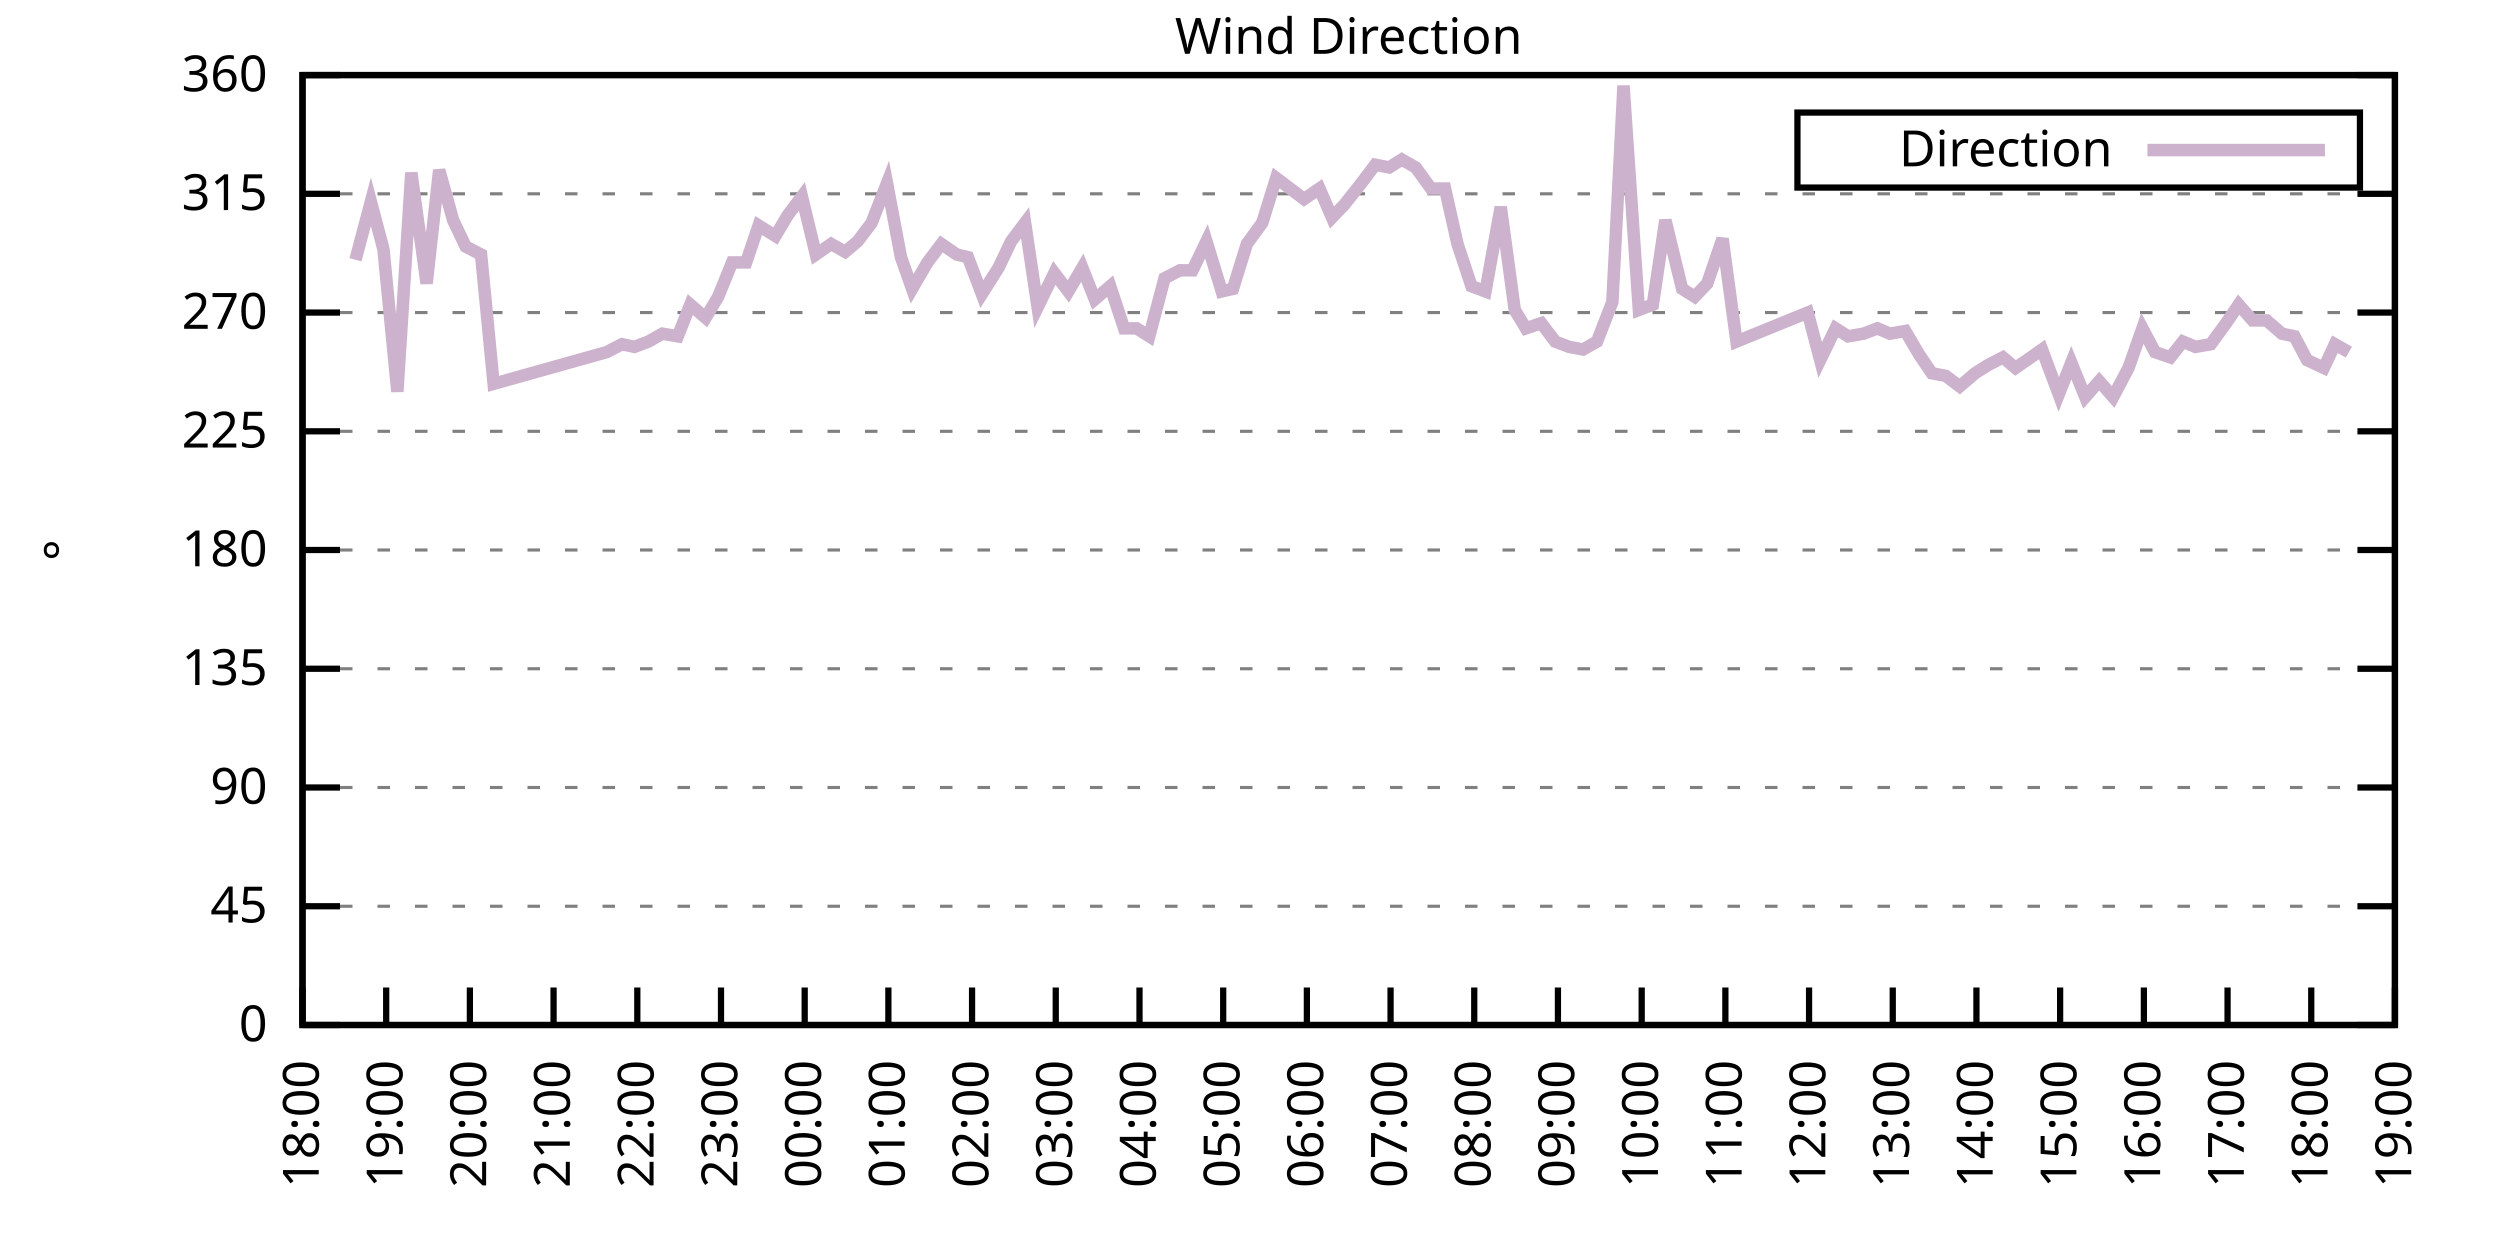
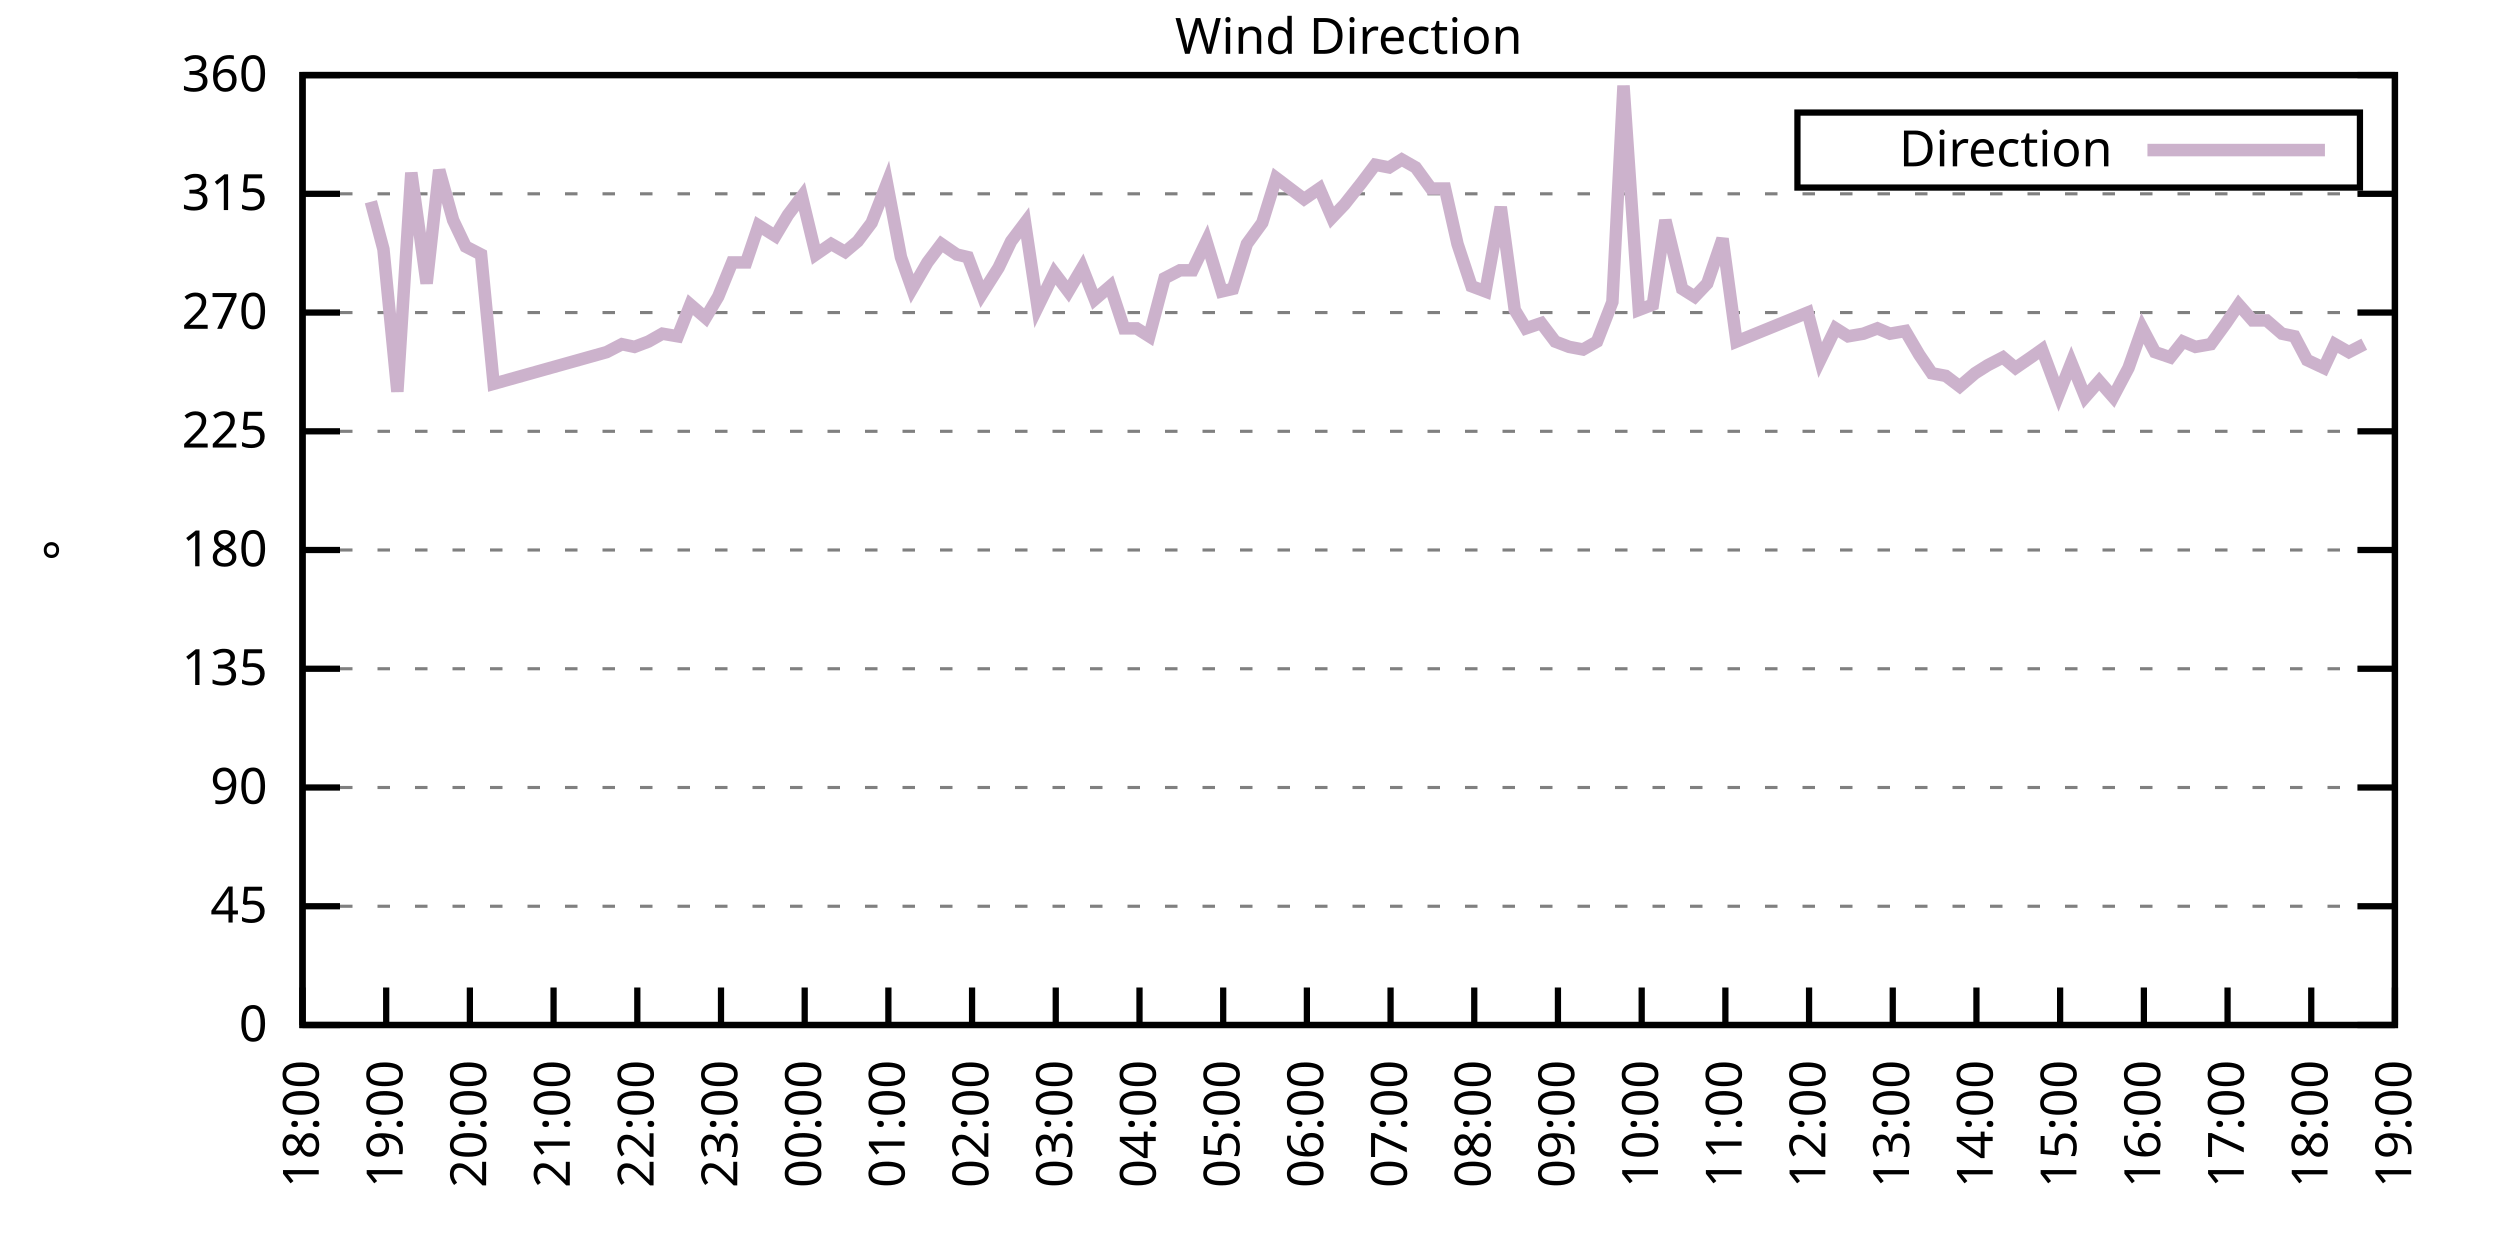
<svg xmlns="http://www.w3.org/2000/svg" xmlns:xlink="http://www.w3.org/1999/xlink" width="400" height="200" viewBox="0 0 400 200">
  <g id="gnuplot_canvas">
    <rect x="0" y="0" width="400" height="200" fill="none" />
    <defs>
      <circle id="gpDot" r="0.5" stroke-width="0.5" stroke="currentColor" />
      <path id="gpPt0" stroke-width="0.333" stroke="currentColor" d="M-1,0 h2 M0,-1 v2" />
      <path id="gpPt1" stroke-width="0.333" stroke="currentColor" d="M-1,-1 L1,1 M1,-1 L-1,1" />
      <path id="gpPt2" stroke-width="0.333" stroke="currentColor" d="M-1,0 L1,0 M0,-1 L0,1 M-1,-1 L1,1 M-1,1 L1,-1" />
      <rect id="gpPt3" stroke-width="0.333" stroke="currentColor" x="-1" y="-1" width="2" height="2" />
      <rect id="gpPt4" stroke-width="0.333" stroke="currentColor" fill="currentColor" x="-1" y="-1" width="2" height="2" />
      <circle id="gpPt5" stroke-width="0.333" stroke="currentColor" cx="0" cy="0" r="1" />
      <use xlink:href="#gpPt5" id="gpPt6" fill="currentColor" stroke="none" />
      <path id="gpPt7" stroke-width="0.333" stroke="currentColor" d="M0,-1.33 L-1.33,0.67 L1.33,0.67 z" />
      <use xlink:href="#gpPt7" id="gpPt8" fill="currentColor" stroke="none" />
      <use xlink:href="#gpPt7" id="gpPt9" stroke="currentColor" transform="rotate(180)" />
      <use xlink:href="#gpPt9" id="gpPt10" fill="currentColor" stroke="none" />
      <use xlink:href="#gpPt3" id="gpPt11" stroke="currentColor" transform="rotate(45)" />
      <use xlink:href="#gpPt11" id="gpPt12" fill="currentColor" stroke="none" />
      <path id="gpPt13" stroke-width="0.333" stroke="currentColor" d="M0,1.330 L1.265,0.411 L0.782,-1.067 L-0.782,-1.076 L-1.265,0.411 z" />
      <use xlink:href="#gpPt13" id="gpPt14" fill="currentColor" stroke="none" />
      <filter id="textbox" filterUnits="objectBoundingBox" x="0" y="0" height="1" width="1">
        <feFlood flood-color="white" flood-opacity="1" result="bgnd" />
        <feComposite in="SourceGraphic" in2="bgnd" operator="atop" />
      </filter>
      <filter id="greybox" filterUnits="objectBoundingBox" x="0" y="0" height="1" width="1">
        <feFlood flood-color="lightgrey" flood-opacity="1" result="grey" />
        <feComposite in="SourceGraphic" in2="grey" operator="atop" />
      </filter>
    </defs>
    <g fill="none" color="white" stroke="currentColor" stroke-width="1.00" stroke-linecap="butt" stroke-linejoin="miter">
</g>
    <g fill="none" color="black" stroke="currentColor" stroke-width="1.00" stroke-linecap="butt" stroke-linejoin="miter">
      <g stroke="none" shape-rendering="crispEdges">
        <polygon fill="rgb(255, 255, 255)" points="48.40,164.00 383.18,164.00 383.18,12.02 48.40,12.02 " />
      </g>
    </g>
    <g fill="none" color="black" stroke="currentColor" stroke-width="1.00" stroke-linecap="butt" stroke-linejoin="miter">
</g>
    <g fill="none" color="black" stroke="black" stroke-width="0.50" stroke-linecap="butt" stroke-linejoin="miter">
</g>
    <g fill="none" color="gray" stroke="currentColor" stroke-width="0.50" stroke-linecap="butt" stroke-linejoin="miter">
      <path stroke="gray" stroke-dasharray="2,4" class="gridline" d="M48.40,164.00 L383.19,164.00  " />
    </g>
    <g fill="none" color="gray" stroke="gray" stroke-width="1.00" stroke-linecap="butt" stroke-linejoin="miter">
</g>
    <g fill="none" color="black" stroke="currentColor" stroke-width="1.00" stroke-linecap="butt" stroke-linejoin="miter">
      <path stroke="black" d="M48.40,164.00 L54.40,164.00 M383.19,164.00 L377.19,164.00  " />
      <g transform="translate(42.80,166.60)" stroke="none" fill="black" font-family="Sans" font-size="8.00" text-anchor="end">
        <text>
          <tspan font-family="Sans"> 0</tspan>
        </text>
      </g>
    </g>
    <g fill="none" color="black" stroke="currentColor" stroke-width="1.00" stroke-linecap="butt" stroke-linejoin="miter">
</g>
    <g fill="none" color="black" stroke="black" stroke-width="0.50" stroke-linecap="butt" stroke-linejoin="miter">
</g>
    <g fill="none" color="gray" stroke="currentColor" stroke-width="0.50" stroke-linecap="butt" stroke-linejoin="miter">
      <path stroke="gray" stroke-dasharray="2,4" class="gridline" d="M48.40,145.00 L383.19,145.00  " />
    </g>
    <g fill="none" color="gray" stroke="gray" stroke-width="1.00" stroke-linecap="butt" stroke-linejoin="miter">
</g>
    <g fill="none" color="black" stroke="currentColor" stroke-width="1.00" stroke-linecap="butt" stroke-linejoin="miter">
      <path stroke="black" d="M48.40,145.00 L54.40,145.00 M383.19,145.00 L377.19,145.00  " />
      <g transform="translate(42.80,147.60)" stroke="none" fill="black" font-family="Sans" font-size="8.00" text-anchor="end">
        <text>
          <tspan font-family="Sans"> 45</tspan>
        </text>
      </g>
    </g>
    <g fill="none" color="black" stroke="currentColor" stroke-width="1.00" stroke-linecap="butt" stroke-linejoin="miter">
</g>
    <g fill="none" color="black" stroke="black" stroke-width="0.50" stroke-linecap="butt" stroke-linejoin="miter">
</g>
    <g fill="none" color="gray" stroke="currentColor" stroke-width="0.50" stroke-linecap="butt" stroke-linejoin="miter">
      <path stroke="gray" stroke-dasharray="2,4" class="gridline" d="M48.40,126.00 L383.19,126.00  " />
    </g>
    <g fill="none" color="gray" stroke="gray" stroke-width="1.00" stroke-linecap="butt" stroke-linejoin="miter">
</g>
    <g fill="none" color="black" stroke="currentColor" stroke-width="1.00" stroke-linecap="butt" stroke-linejoin="miter">
      <path stroke="black" d="M48.40,126.00 L54.40,126.00 M383.19,126.00 L377.19,126.00  " />
      <g transform="translate(42.80,128.60)" stroke="none" fill="black" font-family="Sans" font-size="8.00" text-anchor="end">
        <text>
          <tspan font-family="Sans"> 90</tspan>
        </text>
      </g>
    </g>
    <g fill="none" color="black" stroke="currentColor" stroke-width="1.00" stroke-linecap="butt" stroke-linejoin="miter">
</g>
    <g fill="none" color="black" stroke="black" stroke-width="0.50" stroke-linecap="butt" stroke-linejoin="miter">
</g>
    <g fill="none" color="gray" stroke="currentColor" stroke-width="0.50" stroke-linecap="butt" stroke-linejoin="miter">
      <path stroke="gray" stroke-dasharray="2,4" class="gridline" d="M48.40,107.00 L383.19,107.00  " />
    </g>
    <g fill="none" color="gray" stroke="gray" stroke-width="1.00" stroke-linecap="butt" stroke-linejoin="miter">
</g>
    <g fill="none" color="black" stroke="currentColor" stroke-width="1.00" stroke-linecap="butt" stroke-linejoin="miter">
      <path stroke="black" d="M48.40,107.00 L54.40,107.00 M383.19,107.00 L377.19,107.00  " />
      <g transform="translate(42.80,109.60)" stroke="none" fill="black" font-family="Sans" font-size="8.00" text-anchor="end">
        <text>
          <tspan font-family="Sans"> 135</tspan>
        </text>
      </g>
    </g>
    <g fill="none" color="black" stroke="currentColor" stroke-width="1.00" stroke-linecap="butt" stroke-linejoin="miter">
</g>
    <g fill="none" color="black" stroke="black" stroke-width="0.50" stroke-linecap="butt" stroke-linejoin="miter">
</g>
    <g fill="none" color="gray" stroke="currentColor" stroke-width="0.50" stroke-linecap="butt" stroke-linejoin="miter">
      <path stroke="gray" stroke-dasharray="2,4" class="gridline" d="M48.40,88.00 L383.19,88.00  " />
    </g>
    <g fill="none" color="gray" stroke="gray" stroke-width="1.00" stroke-linecap="butt" stroke-linejoin="miter">
</g>
    <g fill="none" color="black" stroke="currentColor" stroke-width="1.00" stroke-linecap="butt" stroke-linejoin="miter">
      <path stroke="black" d="M48.40,88.00 L54.40,88.00 M383.19,88.00 L377.19,88.00  " />
      <g transform="translate(42.80,90.60)" stroke="none" fill="black" font-family="Sans" font-size="8.00" text-anchor="end">
        <text>
          <tspan font-family="Sans"> 180</tspan>
        </text>
      </g>
    </g>
    <g fill="none" color="black" stroke="currentColor" stroke-width="1.00" stroke-linecap="butt" stroke-linejoin="miter">
</g>
    <g fill="none" color="black" stroke="black" stroke-width="0.50" stroke-linecap="butt" stroke-linejoin="miter">
</g>
    <g fill="none" color="gray" stroke="currentColor" stroke-width="0.50" stroke-linecap="butt" stroke-linejoin="miter">
      <path stroke="gray" stroke-dasharray="2,4" class="gridline" d="M48.40,69.01 L383.19,69.01  " />
    </g>
    <g fill="none" color="gray" stroke="gray" stroke-width="1.00" stroke-linecap="butt" stroke-linejoin="miter">
</g>
    <g fill="none" color="black" stroke="currentColor" stroke-width="1.00" stroke-linecap="butt" stroke-linejoin="miter">
      <path stroke="black" d="M48.40,69.01 L54.40,69.01 M383.19,69.01 L377.19,69.01  " />
      <g transform="translate(42.80,71.61)" stroke="none" fill="black" font-family="Sans" font-size="8.00" text-anchor="end">
        <text>
          <tspan font-family="Sans"> 225</tspan>
        </text>
      </g>
    </g>
    <g fill="none" color="black" stroke="currentColor" stroke-width="1.00" stroke-linecap="butt" stroke-linejoin="miter">
</g>
    <g fill="none" color="black" stroke="black" stroke-width="0.50" stroke-linecap="butt" stroke-linejoin="miter">
</g>
    <g fill="none" color="gray" stroke="currentColor" stroke-width="0.50" stroke-linecap="butt" stroke-linejoin="miter">
      <path stroke="gray" stroke-dasharray="2,4" class="gridline" d="M48.40,50.01 L383.19,50.01  " />
    </g>
    <g fill="none" color="gray" stroke="gray" stroke-width="1.00" stroke-linecap="butt" stroke-linejoin="miter">
</g>
    <g fill="none" color="black" stroke="currentColor" stroke-width="1.00" stroke-linecap="butt" stroke-linejoin="miter">
      <path stroke="black" d="M48.40,50.01 L54.40,50.01 M383.19,50.01 L377.19,50.01  " />
      <g transform="translate(42.80,52.61)" stroke="none" fill="black" font-family="Sans" font-size="8.00" text-anchor="end">
        <text>
          <tspan font-family="Sans"> 270</tspan>
        </text>
      </g>
    </g>
    <g fill="none" color="black" stroke="currentColor" stroke-width="1.00" stroke-linecap="butt" stroke-linejoin="miter">
</g>
    <g fill="none" color="black" stroke="black" stroke-width="0.50" stroke-linecap="butt" stroke-linejoin="miter">
</g>
    <g fill="none" color="gray" stroke="currentColor" stroke-width="0.50" stroke-linecap="butt" stroke-linejoin="miter">
      <path stroke="gray" stroke-dasharray="2,4" class="gridline" d="M48.40,31.01 L383.19,31.01  " />
    </g>
    <g fill="none" color="gray" stroke="gray" stroke-width="1.00" stroke-linecap="butt" stroke-linejoin="miter">
</g>
    <g fill="none" color="black" stroke="currentColor" stroke-width="1.00" stroke-linecap="butt" stroke-linejoin="miter">
      <path stroke="black" d="M48.40,31.01 L54.40,31.01 M383.19,31.01 L377.19,31.01  " />
      <g transform="translate(42.80,33.61)" stroke="none" fill="black" font-family="Sans" font-size="8.00" text-anchor="end">
        <text>
          <tspan font-family="Sans"> 315</tspan>
        </text>
      </g>
    </g>
    <g fill="none" color="black" stroke="currentColor" stroke-width="1.00" stroke-linecap="butt" stroke-linejoin="miter">
</g>
    <g fill="none" color="black" stroke="black" stroke-width="0.50" stroke-linecap="butt" stroke-linejoin="miter">
</g>
    <g fill="none" color="gray" stroke="currentColor" stroke-width="0.50" stroke-linecap="butt" stroke-linejoin="miter">
      <path stroke="gray" stroke-dasharray="2,4" class="gridline" d="M48.40,12.01 L383.19,12.01  " />
    </g>
    <g fill="none" color="gray" stroke="gray" stroke-width="1.00" stroke-linecap="butt" stroke-linejoin="miter">
</g>
    <g fill="none" color="black" stroke="currentColor" stroke-width="1.00" stroke-linecap="butt" stroke-linejoin="miter">
      <path stroke="black" d="M48.40,12.01 L54.40,12.01 M383.19,12.01 L377.19,12.01  " />
      <g transform="translate(42.80,14.61)" stroke="none" fill="black" font-family="Sans" font-size="8.00" text-anchor="end">
        <text>
          <tspan font-family="Sans"> 360</tspan>
        </text>
      </g>
    </g>
    <g fill="none" color="black" stroke="currentColor" stroke-width="1.00" stroke-linecap="butt" stroke-linejoin="miter">
      <path stroke="black" d="M48.40,164.00 L48.40,158.00  " />
      <g transform="translate(51.00,169.60) rotate(270.00)" stroke="none" fill="black" font-family="Sans" font-size="8.00" text-anchor="end">
        <text>
          <tspan font-family="Sans">18:00</tspan>
        </text>
      </g>
    </g>
    <g fill="none" color="black" stroke="currentColor" stroke-width="1.00" stroke-linecap="butt" stroke-linejoin="miter">
      <path stroke="black" d="M61.79,164.00 L61.79,158.00  " />
      <g transform="translate(64.39,169.60) rotate(270.00)" stroke="none" fill="black" font-family="Sans" font-size="8.00" text-anchor="end">
        <text>
          <tspan font-family="Sans">19:00</tspan>
        </text>
      </g>
    </g>
    <g fill="none" color="black" stroke="currentColor" stroke-width="1.00" stroke-linecap="butt" stroke-linejoin="miter">
      <path stroke="black" d="M75.18,164.00 L75.18,158.00  " />
      <g transform="translate(77.78,169.60) rotate(270.00)" stroke="none" fill="black" font-family="Sans" font-size="8.00" text-anchor="end">
        <text>
          <tspan font-family="Sans">20:00</tspan>
        </text>
      </g>
    </g>
    <g fill="none" color="black" stroke="currentColor" stroke-width="1.00" stroke-linecap="butt" stroke-linejoin="miter">
      <path stroke="black" d="M88.57,164.00 L88.57,158.00  " />
      <g transform="translate(91.17,169.60) rotate(270.00)" stroke="none" fill="black" font-family="Sans" font-size="8.00" text-anchor="end">
        <text>
          <tspan font-family="Sans">21:00</tspan>
        </text>
      </g>
    </g>
    <g fill="none" color="black" stroke="currentColor" stroke-width="1.00" stroke-linecap="butt" stroke-linejoin="miter">
      <path stroke="black" d="M101.97,164.00 L101.97,158.00  " />
      <g transform="translate(104.57,169.60) rotate(270.00)" stroke="none" fill="black" font-family="Sans" font-size="8.00" text-anchor="end">
        <text>
          <tspan font-family="Sans">22:00</tspan>
        </text>
      </g>
    </g>
    <g fill="none" color="black" stroke="currentColor" stroke-width="1.00" stroke-linecap="butt" stroke-linejoin="miter">
      <path stroke="black" d="M115.36,164.00 L115.36,158.00  " />
      <g transform="translate(117.96,169.60) rotate(270.00)" stroke="none" fill="black" font-family="Sans" font-size="8.00" text-anchor="end">
        <text>
          <tspan font-family="Sans">23:00</tspan>
        </text>
      </g>
    </g>
    <g fill="none" color="black" stroke="currentColor" stroke-width="1.00" stroke-linecap="butt" stroke-linejoin="miter">
      <path stroke="black" d="M128.75,164.00 L128.75,158.00  " />
      <g transform="translate(131.35,169.60) rotate(270.00)" stroke="none" fill="black" font-family="Sans" font-size="8.00" text-anchor="end">
        <text>
          <tspan font-family="Sans">00:00</tspan>
        </text>
      </g>
    </g>
    <g fill="none" color="black" stroke="currentColor" stroke-width="1.00" stroke-linecap="butt" stroke-linejoin="miter">
      <path stroke="black" d="M142.14,164.00 L142.14,158.00  " />
      <g transform="translate(144.74,169.60) rotate(270.00)" stroke="none" fill="black" font-family="Sans" font-size="8.00" text-anchor="end">
        <text>
          <tspan font-family="Sans">01:00</tspan>
        </text>
      </g>
    </g>
    <g fill="none" color="black" stroke="currentColor" stroke-width="1.00" stroke-linecap="butt" stroke-linejoin="miter">
      <path stroke="black" d="M155.53,164.00 L155.53,158.00  " />
      <g transform="translate(158.13,169.60) rotate(270.00)" stroke="none" fill="black" font-family="Sans" font-size="8.00" text-anchor="end">
        <text>
          <tspan font-family="Sans">02:00</tspan>
        </text>
      </g>
    </g>
    <g fill="none" color="black" stroke="currentColor" stroke-width="1.00" stroke-linecap="butt" stroke-linejoin="miter">
      <path stroke="black" d="M168.92,164.00 L168.92,158.00  " />
      <g transform="translate(171.52,169.60) rotate(270.00)" stroke="none" fill="black" font-family="Sans" font-size="8.00" text-anchor="end">
        <text>
          <tspan font-family="Sans">03:00</tspan>
        </text>
      </g>
    </g>
    <g fill="none" color="black" stroke="currentColor" stroke-width="1.00" stroke-linecap="butt" stroke-linejoin="miter">
      <path stroke="black" d="M182.32,164.00 L182.32,158.00  " />
      <g transform="translate(184.92,169.60) rotate(270.00)" stroke="none" fill="black" font-family="Sans" font-size="8.00" text-anchor="end">
        <text>
          <tspan font-family="Sans">04:00</tspan>
        </text>
      </g>
    </g>
    <g fill="none" color="black" stroke="currentColor" stroke-width="1.00" stroke-linecap="butt" stroke-linejoin="miter">
      <path stroke="black" d="M195.71,164.00 L195.71,158.00  " />
      <g transform="translate(198.31,169.60) rotate(270.00)" stroke="none" fill="black" font-family="Sans" font-size="8.00" text-anchor="end">
        <text>
          <tspan font-family="Sans">05:00</tspan>
        </text>
      </g>
    </g>
    <g fill="none" color="black" stroke="currentColor" stroke-width="1.00" stroke-linecap="butt" stroke-linejoin="miter">
      <path stroke="black" d="M209.10,164.00 L209.10,158.00  " />
      <g transform="translate(211.70,169.60) rotate(270.00)" stroke="none" fill="black" font-family="Sans" font-size="8.00" text-anchor="end">
        <text>
          <tspan font-family="Sans">06:00</tspan>
        </text>
      </g>
    </g>
    <g fill="none" color="black" stroke="currentColor" stroke-width="1.00" stroke-linecap="butt" stroke-linejoin="miter">
      <path stroke="black" d="M222.49,164.00 L222.49,158.00  " />
      <g transform="translate(225.09,169.60) rotate(270.00)" stroke="none" fill="black" font-family="Sans" font-size="8.00" text-anchor="end">
        <text>
          <tspan font-family="Sans">07:00</tspan>
        </text>
      </g>
    </g>
    <g fill="none" color="black" stroke="currentColor" stroke-width="1.00" stroke-linecap="butt" stroke-linejoin="miter">
      <path stroke="black" d="M235.88,164.00 L235.88,158.00  " />
      <g transform="translate(238.48,169.60) rotate(270.00)" stroke="none" fill="black" font-family="Sans" font-size="8.00" text-anchor="end">
        <text>
          <tspan font-family="Sans">08:00</tspan>
        </text>
      </g>
    </g>
    <g fill="none" color="black" stroke="currentColor" stroke-width="1.00" stroke-linecap="butt" stroke-linejoin="miter">
      <path stroke="black" d="M249.27,164.00 L249.27,158.00  " />
      <g transform="translate(251.87,169.60) rotate(270.00)" stroke="none" fill="black" font-family="Sans" font-size="8.00" text-anchor="end">
        <text>
          <tspan font-family="Sans">09:00</tspan>
        </text>
      </g>
    </g>
    <g fill="none" color="black" stroke="currentColor" stroke-width="1.00" stroke-linecap="butt" stroke-linejoin="miter">
      <path stroke="black" d="M262.67,164.00 L262.67,158.00  " />
      <g transform="translate(265.27,169.60) rotate(270.00)" stroke="none" fill="black" font-family="Sans" font-size="8.00" text-anchor="end">
        <text>
          <tspan font-family="Sans">10:00</tspan>
        </text>
      </g>
    </g>
    <g fill="none" color="black" stroke="currentColor" stroke-width="1.00" stroke-linecap="butt" stroke-linejoin="miter">
      <path stroke="black" d="M276.06,164.00 L276.06,158.00  " />
      <g transform="translate(278.66,169.60) rotate(270.00)" stroke="none" fill="black" font-family="Sans" font-size="8.00" text-anchor="end">
        <text>
          <tspan font-family="Sans">11:00</tspan>
        </text>
      </g>
    </g>
    <g fill="none" color="black" stroke="currentColor" stroke-width="1.00" stroke-linecap="butt" stroke-linejoin="miter">
      <path stroke="black" d="M289.45,164.00 L289.45,158.00  " />
      <g transform="translate(292.05,169.60) rotate(270.00)" stroke="none" fill="black" font-family="Sans" font-size="8.00" text-anchor="end">
        <text>
          <tspan font-family="Sans">12:00</tspan>
        </text>
      </g>
    </g>
    <g fill="none" color="black" stroke="currentColor" stroke-width="1.00" stroke-linecap="butt" stroke-linejoin="miter">
      <path stroke="black" d="M302.84,164.00 L302.84,158.00  " />
      <g transform="translate(305.44,169.60) rotate(270.00)" stroke="none" fill="black" font-family="Sans" font-size="8.00" text-anchor="end">
        <text>
          <tspan font-family="Sans">13:00</tspan>
        </text>
      </g>
    </g>
    <g fill="none" color="black" stroke="currentColor" stroke-width="1.00" stroke-linecap="butt" stroke-linejoin="miter">
      <path stroke="black" d="M316.23,164.00 L316.23,158.00  " />
      <g transform="translate(318.83,169.60) rotate(270.00)" stroke="none" fill="black" font-family="Sans" font-size="8.00" text-anchor="end">
        <text>
          <tspan font-family="Sans">14:00</tspan>
        </text>
      </g>
    </g>
    <g fill="none" color="black" stroke="currentColor" stroke-width="1.00" stroke-linecap="butt" stroke-linejoin="miter">
      <path stroke="black" d="M329.62,164.00 L329.62,158.00  " />
      <g transform="translate(332.22,169.60) rotate(270.00)" stroke="none" fill="black" font-family="Sans" font-size="8.00" text-anchor="end">
        <text>
          <tspan font-family="Sans">15:00</tspan>
        </text>
      </g>
    </g>
    <g fill="none" color="black" stroke="currentColor" stroke-width="1.00" stroke-linecap="butt" stroke-linejoin="miter">
      <path stroke="black" d="M343.02,164.00 L343.02,158.00  " />
      <g transform="translate(345.62,169.60) rotate(270.00)" stroke="none" fill="black" font-family="Sans" font-size="8.00" text-anchor="end">
        <text>
          <tspan font-family="Sans">16:00</tspan>
        </text>
      </g>
    </g>
    <g fill="none" color="black" stroke="currentColor" stroke-width="1.00" stroke-linecap="butt" stroke-linejoin="miter">
      <path stroke="black" d="M356.41,164.00 L356.41,158.00  " />
      <g transform="translate(359.01,169.60) rotate(270.00)" stroke="none" fill="black" font-family="Sans" font-size="8.00" text-anchor="end">
        <text>
          <tspan font-family="Sans">17:00</tspan>
        </text>
      </g>
    </g>
    <g fill="none" color="black" stroke="currentColor" stroke-width="1.00" stroke-linecap="butt" stroke-linejoin="miter">
      <path stroke="black" d="M369.80,164.00 L369.80,158.00  " />
      <g transform="translate(372.40,169.60) rotate(270.00)" stroke="none" fill="black" font-family="Sans" font-size="8.00" text-anchor="end">
        <text>
          <tspan font-family="Sans">18:00</tspan>
        </text>
      </g>
    </g>
    <g fill="none" color="black" stroke="currentColor" stroke-width="1.00" stroke-linecap="butt" stroke-linejoin="miter">
      <path stroke="black" d="M383.19,164.00 L383.19,158.00  " />
      <g transform="translate(385.79,169.60) rotate(270.00)" stroke="none" fill="black" font-family="Sans" font-size="8.00" text-anchor="end">
        <text>
          <tspan font-family="Sans">19:00</tspan>
        </text>
      </g>
    </g>
    <g fill="none" color="black" stroke="currentColor" stroke-width="1.00" stroke-linecap="butt" stroke-linejoin="miter">
</g>
    <g fill="none" color="black" stroke="currentColor" stroke-width="1.00" stroke-linecap="butt" stroke-linejoin="miter">
      <path stroke="black" d="M48.40,12.01 L48.40,164.00 L383.19,164.00 L383.19,12.01 L48.40,12.01 Z  " />
    </g>
    <g fill="none" color="black" stroke="currentColor" stroke-width="1.00" stroke-linecap="butt" stroke-linejoin="miter">
</g>
    <g fill="none" color="black" stroke="currentColor" stroke-width="1.00" stroke-linecap="butt" stroke-linejoin="miter">
      <path stroke="black" d="M287.59,30.01 L287.59,18.01 L377.59,18.01 L377.59,30.01 L287.59,30.01 Z  " />
    </g>
    <g id="Wind_direction_plot_1">
      <g fill="none" color="white" stroke="black" stroke-width="2.00" stroke-linecap="butt" stroke-linejoin="miter">
</g>
      <g fill="none" color="black" stroke="currentColor" stroke-width="2.00" stroke-linecap="butt" stroke-linejoin="miter">
        <g transform="translate(337.99,26.61)" stroke="none" fill="black" font-family="Sans" font-size="8.00" text-anchor="end">
          <text>
            <tspan font-family="Sans">Direction</tspan>
          </text>
        </g>
      </g>
      <g fill="none" color="black" stroke="currentColor" stroke-width="2.00" stroke-linecap="butt" stroke-linejoin="miter">
-         <path stroke="rgb(204, 178, 204)" d="M343.59,24.01 L371.99,24.01 M56.88,41.56 L59.34,32.28 L61.35,39.87 L63.58,62.67 L65.81,27.63 L68.26,45.36   L70.27,27.21 L72.50,35.23 L74.51,39.45 L76.97,40.72 L78.98,61.41 L97.06,56.34 L99.51,55.07 L101.52,55.50   L103.75,54.65 L105.98,53.39 L108.44,53.81 L110.45,48.74 L112.90,50.85 L114.91,47.47 L117.14,41.99 L119.38,41.99   L121.38,36.08 L124.06,37.76 L126.07,34.39 L128.30,31.43 L130.54,40.72 L132.99,39.03 L135.22,40.30 L137.23,38.61   L139.46,35.65 L141.92,29.32 L144.15,41.14 L145.94,46.21 L148.39,41.99 L150.62,39.03 L153.08,40.72 L154.86,41.14   L157.10,47.05 L159.77,42.83 L161.78,38.61 L164.01,35.65 L166.02,49.16 L168.70,43.67 L170.93,46.63 L173.17,42.83   L175.17,47.90 L177.63,45.79 L179.86,52.54 L181.87,52.54 L183.88,53.81 L186.33,44.52 L188.79,43.25 L190.80,43.25   L193.03,38.61 L195.48,46.63 L197.27,46.21 L199.50,39.03 L201.96,35.65 L204.19,28.48 L208.65,31.85 L211.11,30.16   L213.12,34.81 L215.13,32.70 L217.80,29.32 L220.04,26.36 L222.27,26.79 L224.28,25.52 L226.51,26.79 L228.96,30.16   L231.20,30.16 L233.20,39.03 L235.44,45.79 L237.67,46.63 L240.12,33.12 L242.36,49.59 L244.14,52.54 L246.60,51.70   L248.83,54.65 L251.06,55.50 L253.29,55.92 L255.52,54.65 L257.98,48.32 L259.76,13.70 L262.22,49.59 L264.45,48.74   L266.46,35.23 L269.14,46.21 L271.15,47.47 L273.16,45.36 L275.61,38.19 L277.84,54.65 L289.23,50.01 L291.23,57.61   L293.69,52.54 L295.70,53.81 L298.15,53.39 L300.39,52.54 L302.39,53.39 L304.85,52.96 L307.08,56.76 L309.09,59.72   L311.32,60.14 L313.55,61.83 L316.01,59.72 L318.02,58.45 L320.47,57.18 L322.48,58.87 L324.94,57.18 L326.72,55.92   L329.40,63.10 L331.41,58.03 L333.64,63.52 L335.87,60.98 L338.10,63.52 L340.56,58.87 L342.79,52.54 L344.80,56.34   L347.26,57.18 L349.26,54.65 L351.27,55.50 L353.73,55.07 L356.18,51.70 L358.19,48.74 L360.42,51.27 L362.66,51.27   L365.11,53.39 L367.12,53.81 L369.13,57.61 L371.81,58.87 L373.59,55.07 L375.82,56.34  " />
+         <path stroke="rgb(204, 178, 204)" d="M343.59,24.01 L371.99,24.01 M59.34,32.28 L61.35,39.87 L63.58,62.67 L65.81,27.63 L68.26,45.36 L70.27,27.21   L72.50,35.23 L74.51,39.45 L76.97,40.72 L78.98,61.41 L97.06,56.34 L99.51,55.07 L101.52,55.50 L103.75,54.65   L105.98,53.39 L108.44,53.81 L110.45,48.74 L112.90,50.85 L114.91,47.47 L117.14,41.99 L119.38,41.99 L121.38,36.08   L124.06,37.76 L126.07,34.39 L128.30,31.43 L130.54,40.72 L132.99,39.03 L135.22,40.30 L137.23,38.61 L139.46,35.65   L141.92,29.32 L144.15,41.14 L145.94,46.21 L148.39,41.99 L150.62,39.03 L153.08,40.72 L154.86,41.14 L157.10,47.05   L159.77,42.83 L161.78,38.61 L164.01,35.65 L166.02,49.16 L168.70,43.67 L170.93,46.63 L173.17,42.83 L175.17,47.90   L177.63,45.79 L179.86,52.54 L181.87,52.54 L183.88,53.81 L186.33,44.52 L188.79,43.25 L190.80,43.25 L193.03,38.61   L195.48,46.63 L197.27,46.21 L199.50,39.03 L201.96,35.65 L204.19,28.48 L208.65,31.85 L211.11,30.16 L213.12,34.81   L215.13,32.70 L217.80,29.32 L220.04,26.36 L222.27,26.79 L224.28,25.52 L226.51,26.79 L228.96,30.16 L231.20,30.16   L233.20,39.03 L235.44,45.79 L237.67,46.63 L240.12,33.12 L242.36,49.59 L244.14,52.54 L246.60,51.70 L248.83,54.65   L251.06,55.50 L253.29,55.92 L255.52,54.65 L257.98,48.32 L259.76,13.70 L262.22,49.59 L264.45,48.74 L266.46,35.23   L269.14,46.21 L271.15,47.47 L273.16,45.36 L275.61,38.19 L277.84,54.65 L289.23,50.01 L291.23,57.61 L293.69,52.54   L295.70,53.81 L298.15,53.39 L300.39,52.54 L302.39,53.39 L304.85,52.96 L307.08,56.76 L309.09,59.72 L311.32,60.14   L313.55,61.83 L316.01,59.72 L318.02,58.45 L320.47,57.18 L322.48,58.87 L324.94,57.18 L326.72,55.92 L329.40,63.10   L331.41,58.03 L333.64,63.52 L335.87,60.98 L338.10,63.52 L340.56,58.87 L342.79,52.54 L344.80,56.34 L347.26,57.18   L349.26,54.65 L351.27,55.50 L353.73,55.07 L356.18,51.70 L358.19,48.74 L360.42,51.27 L362.66,51.27 L365.11,53.39   L367.12,53.81 L369.13,57.61 L371.81,58.87 L373.59,55.07 L375.82,56.34 L378.28,55.07  " />
      </g>
    </g>
    <g fill="none" color="black" stroke="currentColor" stroke-width="2.00" stroke-linecap="butt" stroke-linejoin="miter">
</g>
    <g fill="none" color="black" stroke="black" stroke-width="1.00" stroke-linecap="butt" stroke-linejoin="miter">
</g>
    <g fill="none" color="black" stroke="currentColor" stroke-width="1.00" stroke-linecap="butt" stroke-linejoin="miter">
      <path stroke="black" d="M48.40,12.01 L48.40,164.00 L383.19,164.00 L383.19,12.01 L48.40,12.01 Z  " />
      <g transform="translate(12.80,88.01) rotate(270.00)" stroke="none" fill="black" font-family="Sans" font-size="8.00" text-anchor="middle">
        <text>
          <tspan font-family="Sans">°</tspan>
        </text>
      </g>
    </g>
    <g fill="none" color="black" stroke="currentColor" stroke-width="1.00" stroke-linecap="butt" stroke-linejoin="miter">
</g>
    <g fill="none" color="black" stroke="currentColor" stroke-width="1.00" stroke-linecap="butt" stroke-linejoin="miter">
      <g transform="translate(215.79,8.61)" stroke="none" fill="black" font-family="Sans" font-size="8.00" text-anchor="middle">
        <text>
          <tspan font-family="Sans">Wind Direction</tspan>
        </text>
      </g>
    </g>
    <g fill="none" color="black" stroke="currentColor" stroke-width="1.00" stroke-linecap="butt" stroke-linejoin="miter">
</g>
  </g>
</svg>
